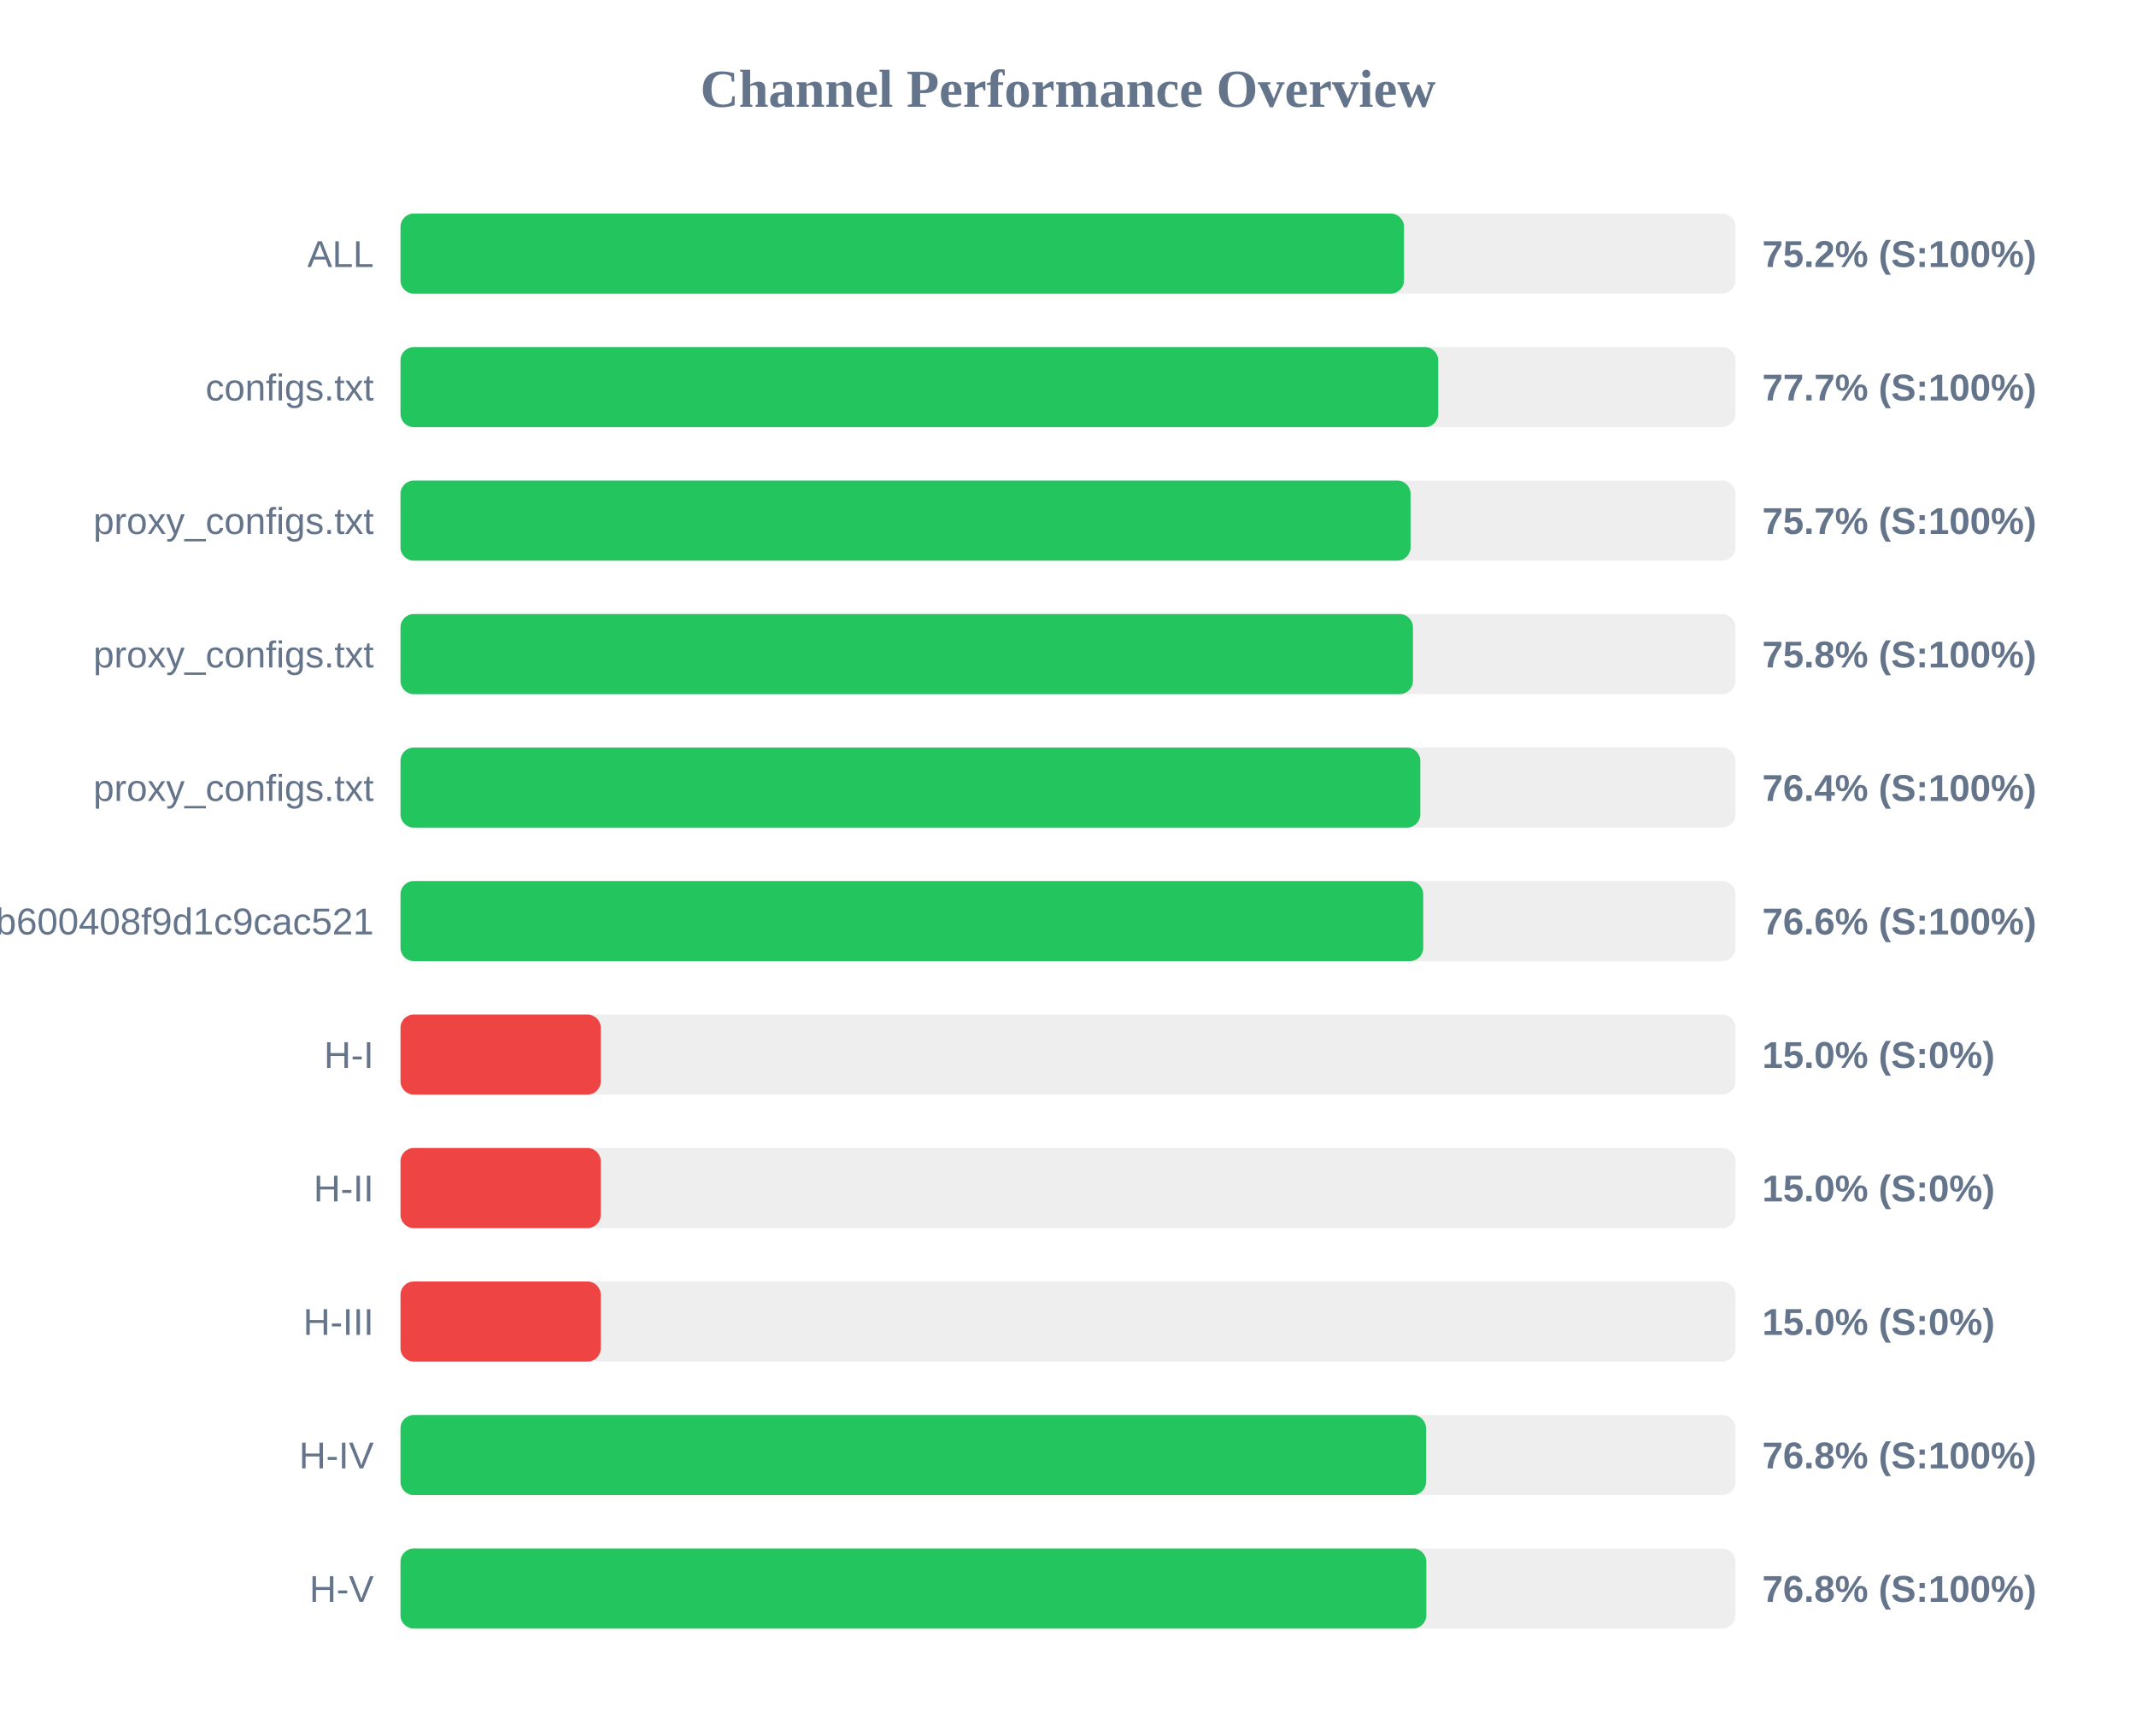
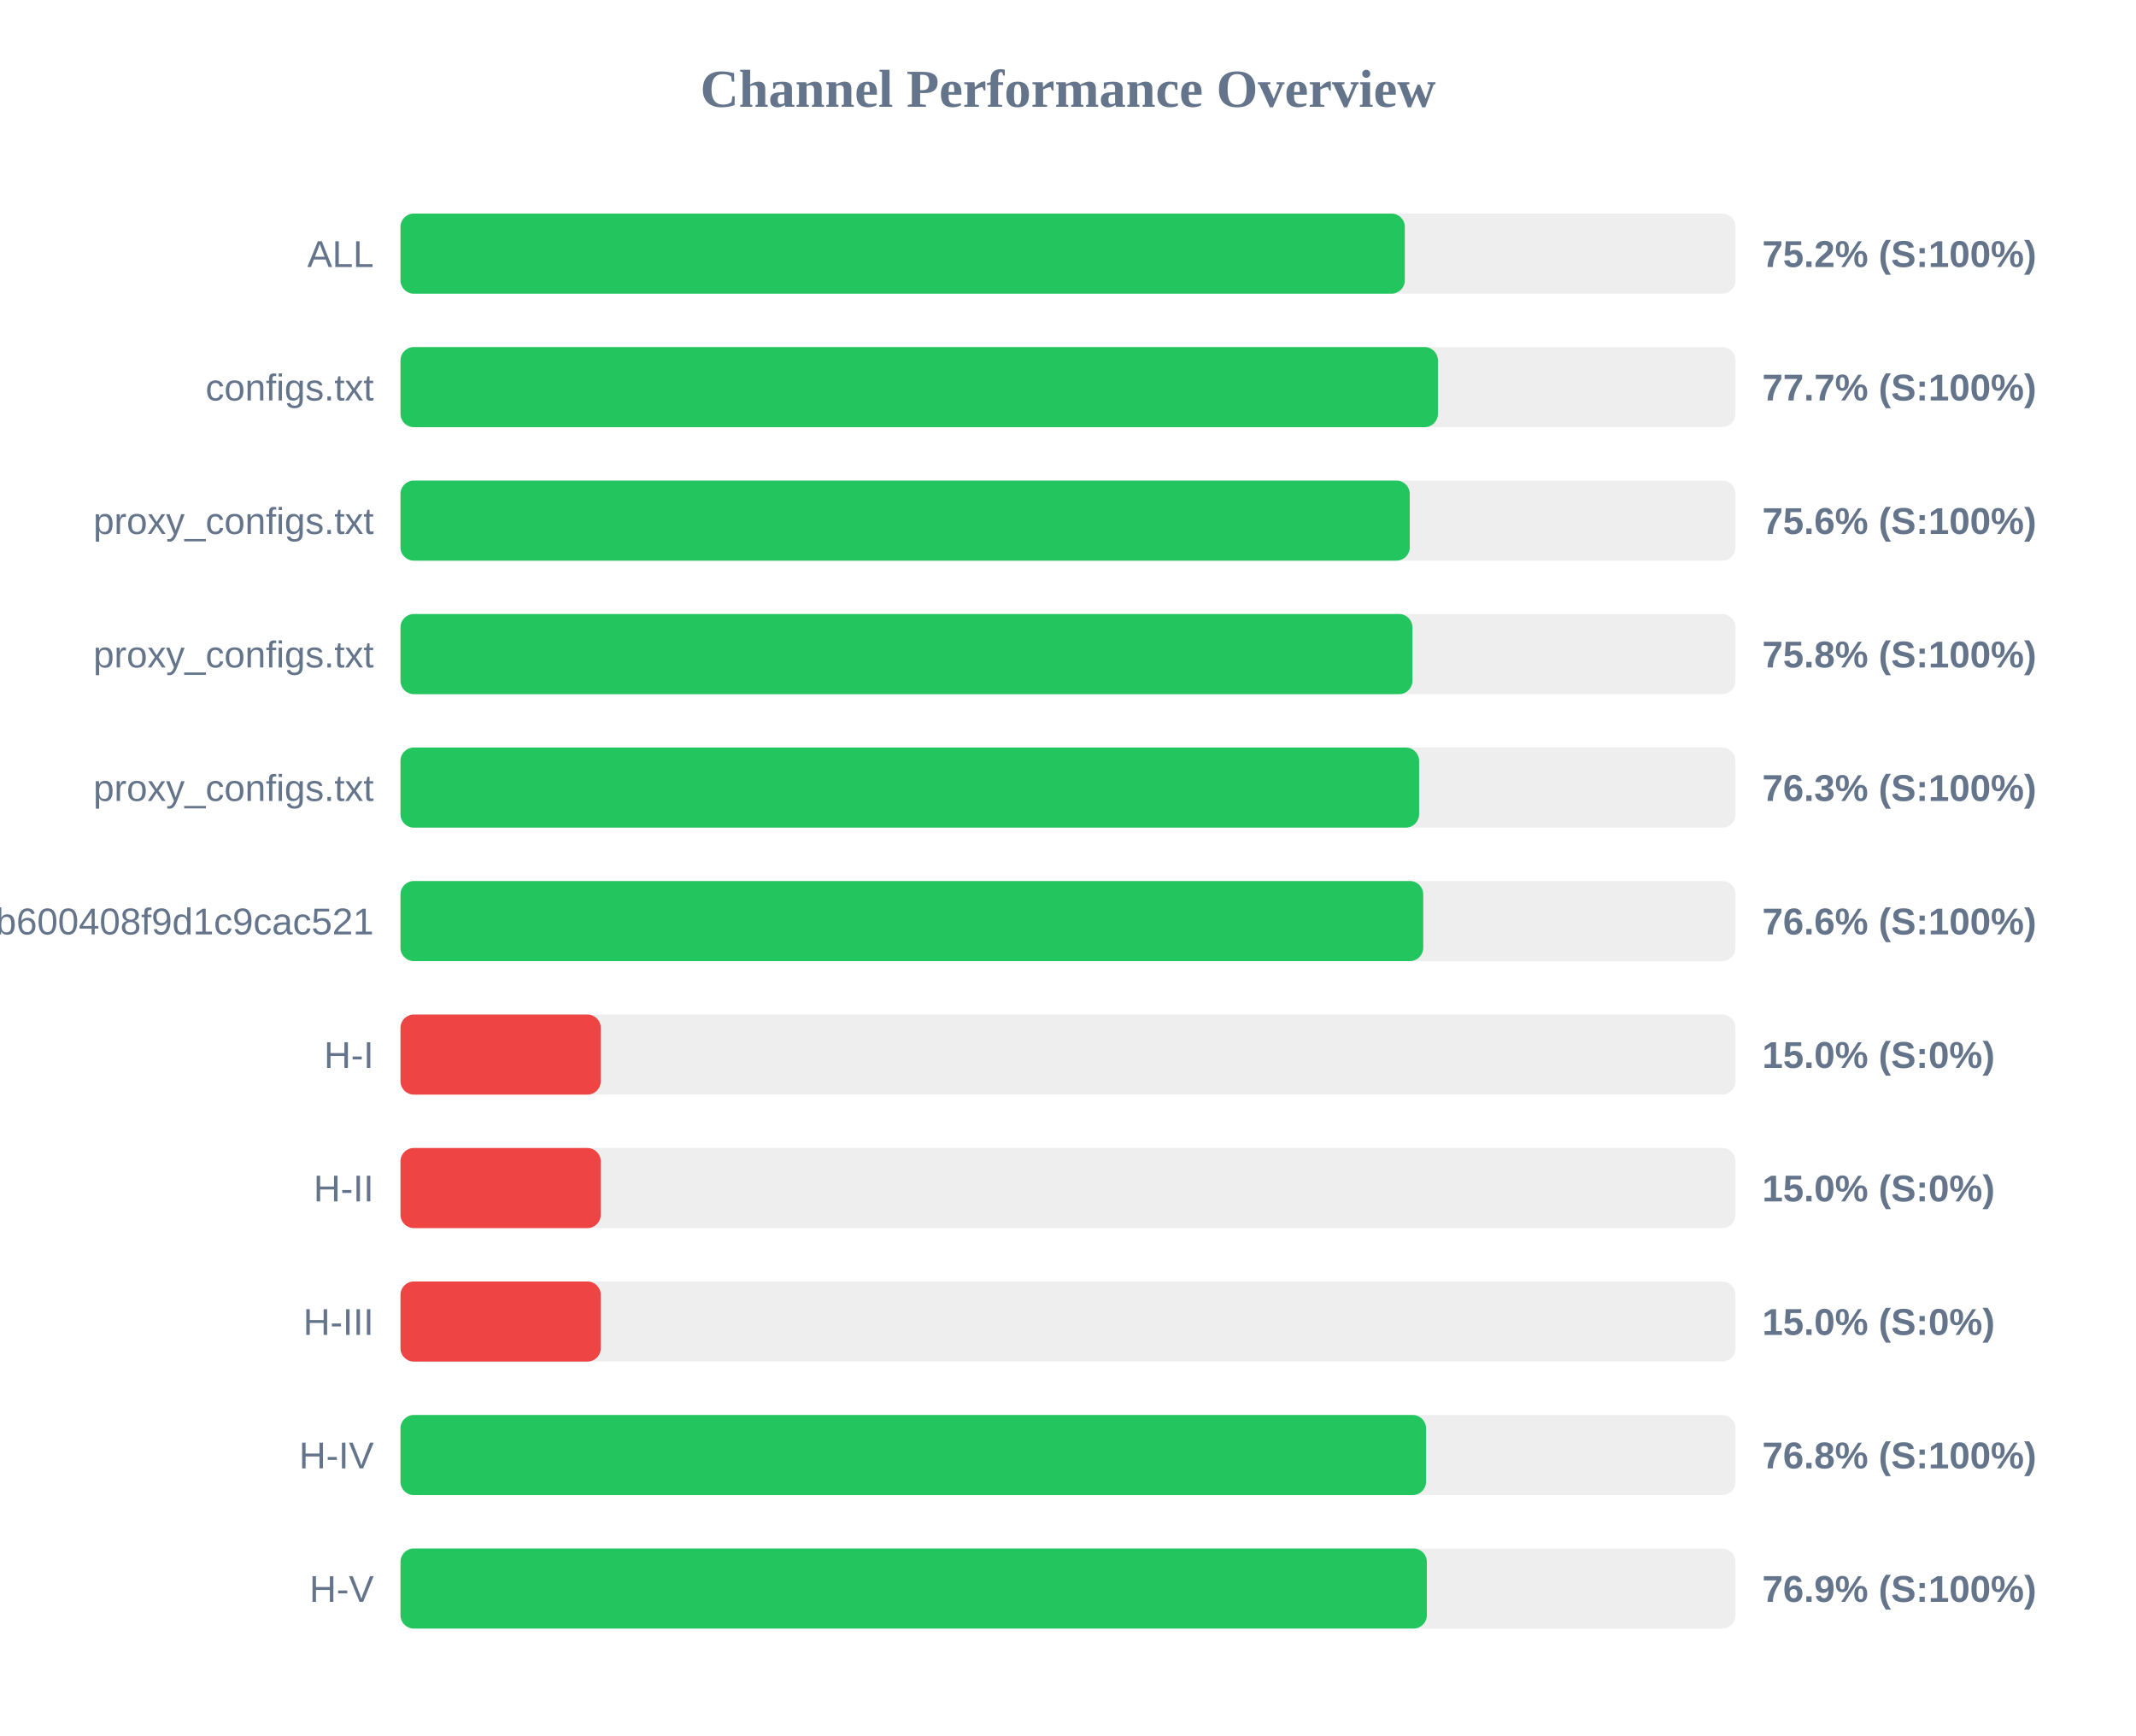
<svg xmlns="http://www.w3.org/2000/svg" width="800" height="650" version="1.1">
  <style>
        .row { font: 14px Arial; fill: #64748b; }
        .score { font: bold 14px Arial; fill: #64748b; }
    </style>
  <text x="400" y="40" text-anchor="middle" font-size="20px" font-weight="bold" fill="#64748b">Channel Performance Overview</text>
  <rect x="150" y="80" width="500" height="30" fill="#eee" rx="5" />
-   <rect x="150" y="80" width="375.85" height="30" fill="#22c55e" rx="5" />
+   <rect x="150" y="80" width="376.15" height="30" fill="#22c55e" rx="5" />
  <text x="140" y="100" text-anchor="end" class="row">ALL</text>
  <text x="660" y="100" text-anchor="start" class="score">75.2% (S:100%)</text>
  <rect x="150" y="130" width="500" height="30" fill="#eee" rx="5" />
-   <rect x="150" y="130" width="388.65" height="30" fill="#22c55e" rx="5" />
+   <rect x="150" y="130" width="388.55" height="30" fill="#22c55e" rx="5" />
  <text x="140" y="150" text-anchor="end" class="row">configs.txt</text>
  <text x="660" y="150" text-anchor="start" class="score">77.7% (S:100%)</text>
  <rect x="150" y="180" width="500" height="30" fill="#eee" rx="5" />
-   <rect x="150" y="180" width="378.3" height="30" fill="#22c55e" rx="5" />
+   <rect x="150" y="180" width="378.0" height="30" fill="#22c55e" rx="5" />
  <text x="140" y="200" text-anchor="end" class="row">proxy_configs.txt</text>
-   <text x="660" y="200" text-anchor="start" class="score">75.7% (S:100%)</text>
+   <text x="660" y="200" text-anchor="start" class="score">75.6% (S:100%)</text>
  <rect x="150" y="230" width="500" height="30" fill="#eee" rx="5" />
-   <rect x="150" y="230" width="379.2" height="30" fill="#22c55e" rx="5" />
+   <rect x="150" y="230" width="379.0" height="30" fill="#22c55e" rx="5" />
  <text x="140" y="250" text-anchor="end" class="row">proxy_configs.txt</text>
  <text x="660" y="250" text-anchor="start" class="score">75.8% (S:100%)</text>
  <rect x="150" y="280" width="500" height="30" fill="#eee" rx="5" />
-   <rect x="150" y="280" width="381.95" height="30" fill="#22c55e" rx="5" />
+   <rect x="150" y="280" width="381.5" height="30" fill="#22c55e" rx="5" />
  <text x="140" y="300" text-anchor="end" class="row">proxy_configs.txt</text>
-   <text x="660" y="300" text-anchor="start" class="score">76.4% (S:100%)</text>
+   <text x="660" y="300" text-anchor="start" class="score">76.3% (S:100%)</text>
  <rect x="150" y="330" width="500" height="30" fill="#eee" rx="5" />
  <rect x="150" y="330" width="383.05" height="30" fill="#22c55e" rx="5" />
  <text x="140" y="350" text-anchor="end" class="row">subscribe?token=1ccaea07b8047b600408f9d1c9cac521</text>
  <text x="660" y="350" text-anchor="start" class="score">76.6% (S:100%)</text>
  <rect x="150" y="380" width="500" height="30" fill="#eee" rx="5" />
  <rect x="150" y="380" width="75.0" height="30" fill="#ef4444" rx="5" />
  <text x="140" y="400" text-anchor="end" class="row">H-I</text>
  <text x="660" y="400" text-anchor="start" class="score">15.0% (S:0%)</text>
  <rect x="150" y="430" width="500" height="30" fill="#eee" rx="5" />
  <rect x="150" y="430" width="75.0" height="30" fill="#ef4444" rx="5" />
  <text x="140" y="450" text-anchor="end" class="row">H-II</text>
  <text x="660" y="450" text-anchor="start" class="score">15.0% (S:0%)</text>
  <rect x="150" y="480" width="500" height="30" fill="#eee" rx="5" />
  <rect x="150" y="480" width="75.0" height="30" fill="#ef4444" rx="5" />
  <text x="140" y="500" text-anchor="end" class="row">H-III</text>
  <text x="660" y="500" text-anchor="start" class="score">15.0% (S:0%)</text>
  <rect x="150" y="530" width="500" height="30" fill="#eee" rx="5" />
  <rect x="150" y="530" width="384.1" height="30" fill="#22c55e" rx="5" />
  <text x="140" y="550" text-anchor="end" class="row">H-IV</text>
  <text x="660" y="550" text-anchor="start" class="score">76.8% (S:100%)</text>
  <rect x="150" y="580" width="500" height="30" fill="#eee" rx="5" />
-   <rect x="150" y="580" width="384.2" height="30" fill="#22c55e" rx="5" />
+   <rect x="150" y="580" width="384.4" height="30" fill="#22c55e" rx="5" />
  <text x="140" y="600" text-anchor="end" class="row">H-V</text>
-   <text x="660" y="600" text-anchor="start" class="score">76.8% (S:100%)</text>
+   <text x="660" y="600" text-anchor="start" class="score">76.9% (S:100%)</text>
</svg>
